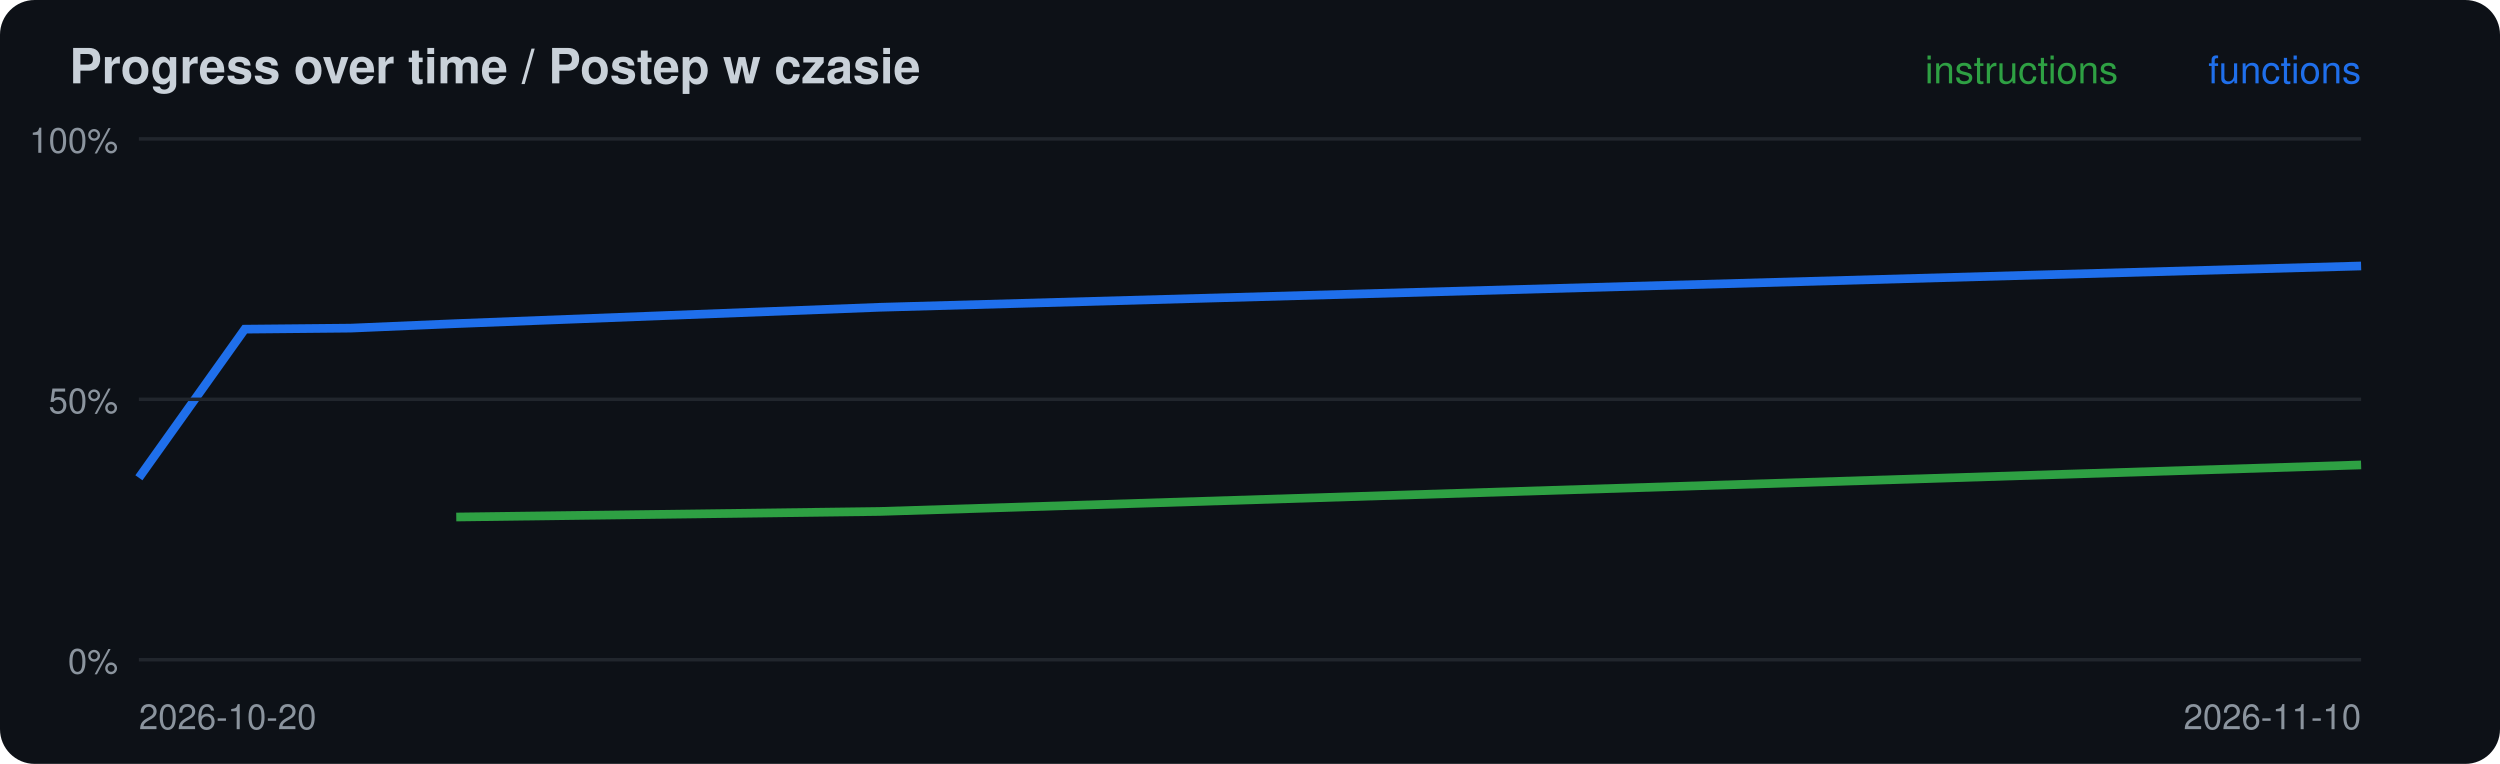
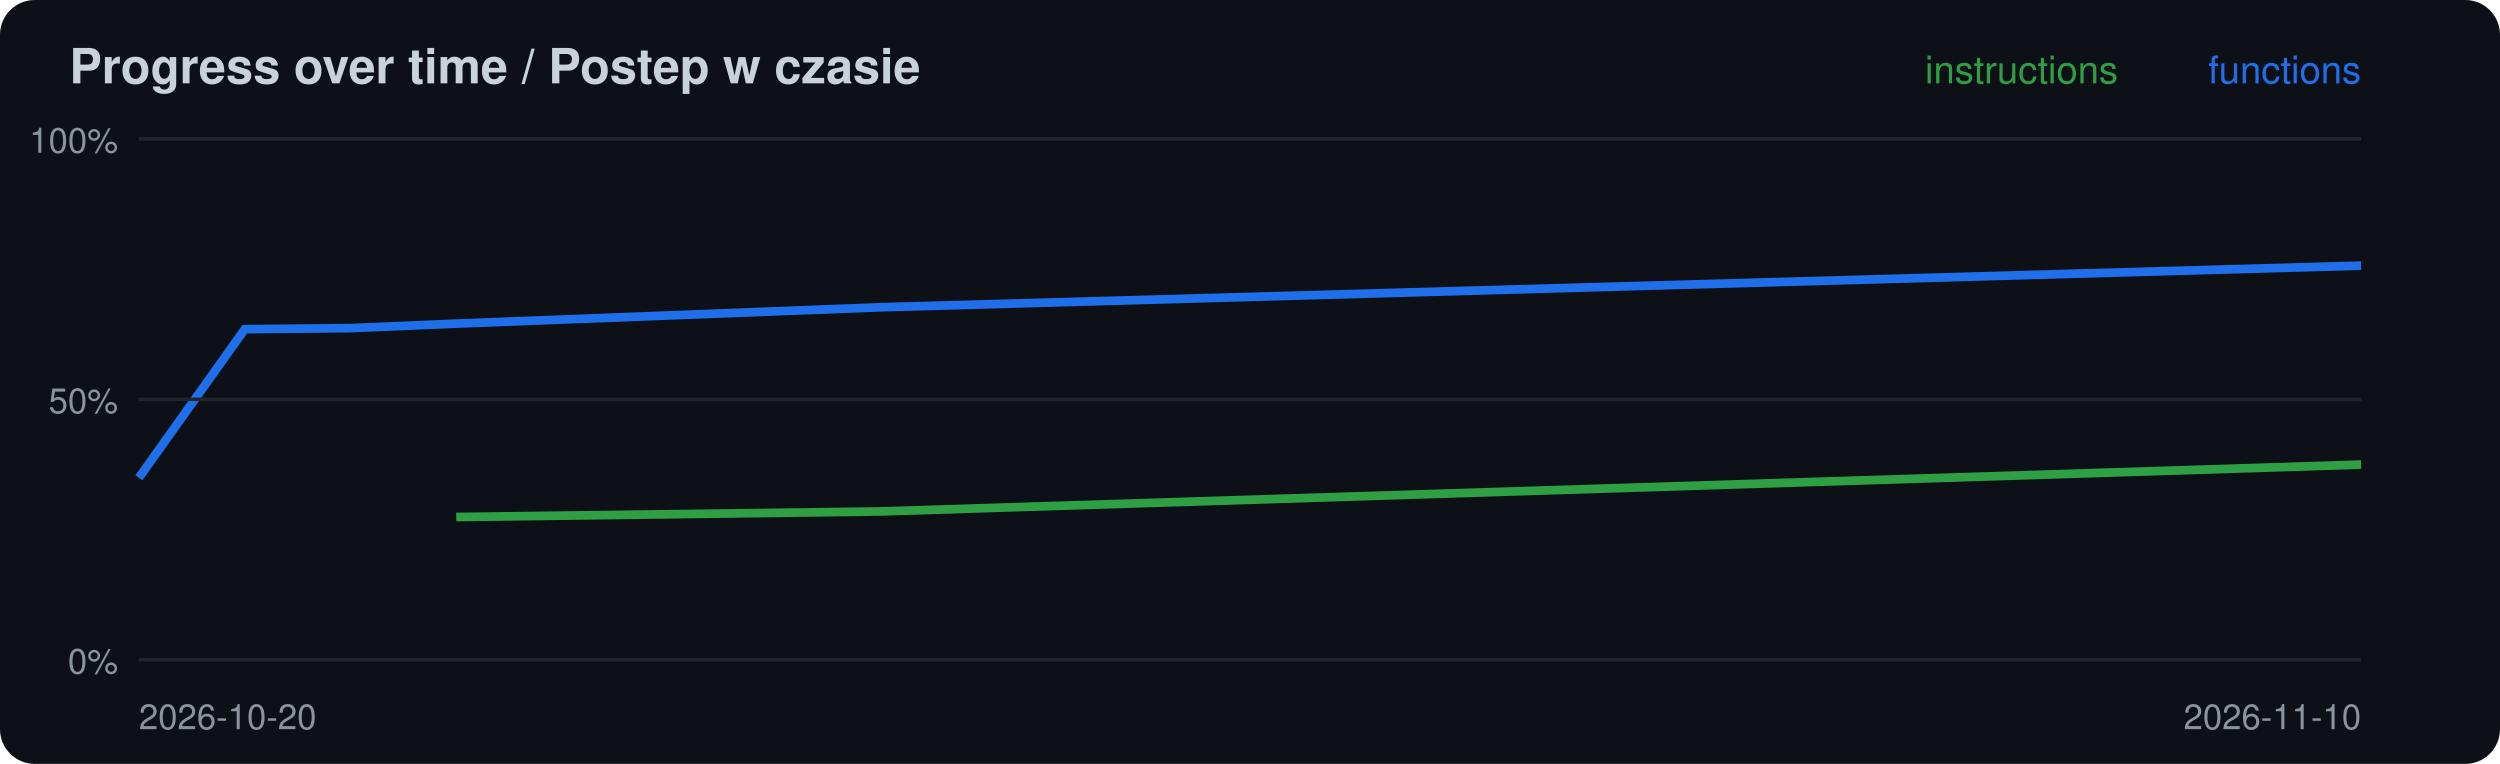
<svg xmlns="http://www.w3.org/2000/svg" width="720" height="220" viewBox="0 0 720 220">
  <rect width="720" height="220" rx="10" fill="#0d1117" />
  <text x="20" y="24" font-family="-apple-system,Segoe UI,Helvetica,Arial,sans-serif" font-size="14" font-weight="600" fill="#c9d1d9">Progress over time / Postep w czasie</text>
-   <polyline points="131.4,148.9 253.3,147.3 680.0,133.9" fill="none" stroke="#2ea043" stroke-width="2.5" />
-   <polyline points="40.0,137.6 70.5,94.8 101.0,94.5 131.4,93.2 253.3,88.5 680.0,76.6" fill="none" stroke="#1f6feb" stroke-width="2.5" />
+   <polyline points="131.4,148.9 253.3,147.3 680.0,133.8" fill="none" stroke="#2ea043" stroke-width="2.5" />
+   <polyline points="40.0,137.6 70.5,94.8 101.0,94.5 131.4,93.2 253.3,88.5 680.0,76.5" fill="none" stroke="#1f6feb" stroke-width="2.5" />
  <line x1="40" x2="680" y1="190.0" y2="190.0" stroke="#21262d" />
  <text x="34" y="194.0" font-family="-apple-system,Segoe UI,Helvetica,Arial,sans-serif" font-size="10" fill="#8b949e" text-anchor="end">0%</text>
  <line x1="40" x2="680" y1="115.0" y2="115.0" stroke="#21262d" />
  <text x="34" y="119.0" font-family="-apple-system,Segoe UI,Helvetica,Arial,sans-serif" font-size="10" fill="#8b949e" text-anchor="end">50%</text>
  <line x1="40" x2="680" y1="40.0" y2="40.0" stroke="#21262d" />
  <text x="34" y="44.0" font-family="-apple-system,Segoe UI,Helvetica,Arial,sans-serif" font-size="10" fill="#8b949e" text-anchor="end">100%</text>
  <text x="40" y="210" font-family="-apple-system,Segoe UI,Helvetica,Arial,sans-serif" font-size="10" fill="#8b949e">2026-10-20</text>
  <text x="680" y="24" font-family="-apple-system,Segoe UI,Helvetica,Arial,sans-serif" font-size="11" fill="#1f6feb" text-anchor="end">functions</text>
  <text x="610" y="24" font-family="-apple-system,Segoe UI,Helvetica,Arial,sans-serif" font-size="11" fill="#2ea043" text-anchor="end">instructions</text>
  <text x="680" y="210" font-family="-apple-system,Segoe UI,Helvetica,Arial,sans-serif" font-size="10" fill="#8b949e" text-anchor="end">2026-11-10</text>
</svg>
